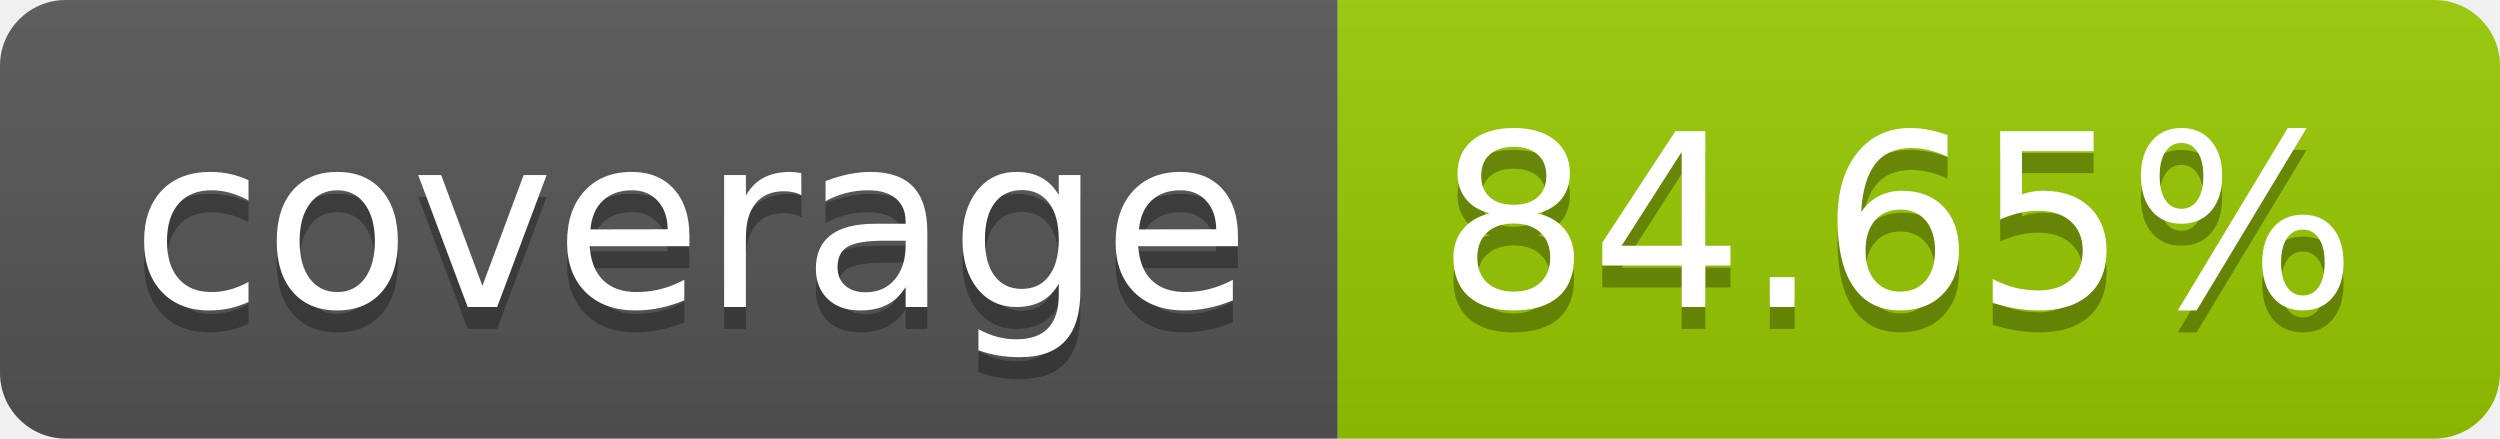
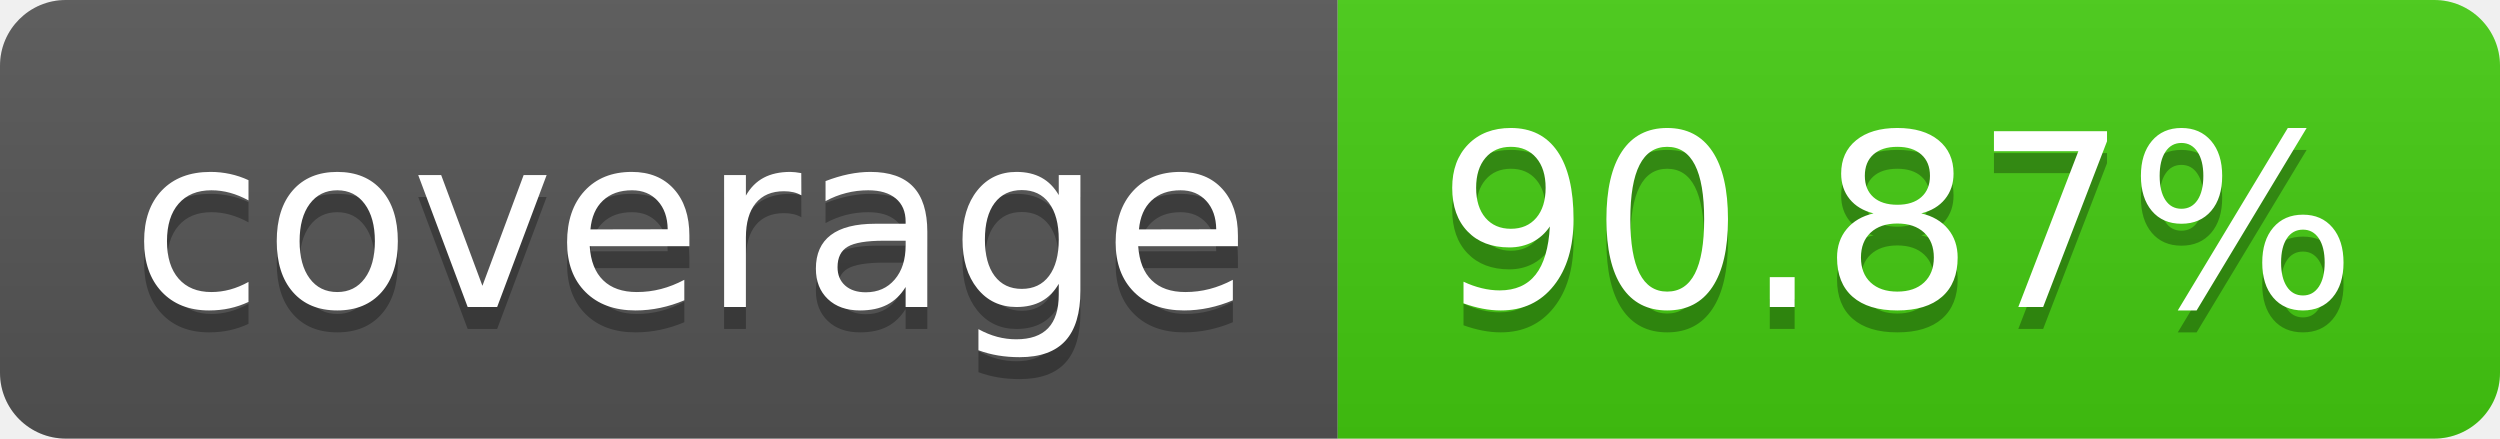
- <svg xmlns="http://www.w3.org/2000/svg" width="114" height="20" role="img" aria-label="coverage: 84.65%">
+ <svg xmlns="http://www.w3.org/2000/svg" width="114" height="20" role="img" aria-label="coverage: 90.87%">
  <linearGradient id="s" x2="0" y2="100%">
    <stop offset="0" stop-color="#bbb" stop-opacity=".1" />
    <stop offset="1" stop-opacity=".1" />
  </linearGradient>
  <clipPath id="r">
    <rect width="114" height="20" rx="3" fill="#fff" />
  </clipPath>
  <g clip-path="url(#r)">
    <rect width="61" height="20" fill="#555" />
-     <rect x="61" width="53" height="20" fill="#97ca00" />
+     <rect x="61" width="53" height="20" fill="#4c1" />
    <rect width="114" height="20" fill="url(#s)" />
  </g>
  <g fill="#fff" text-anchor="middle" font-family="Verdana,Geneva,DejaVu Sans,sans-serif" text-rendering="geometricPrecision" font-size="110">
    <text aria-hidden="true" x="315" y="150" fill="#010101" fill-opacity=".3" transform="scale(.1)" textLength="510">coverage</text>
    <text x="315" y="140" transform="scale(.1)" fill="#fff" textLength="510">coverage</text>
-     <text aria-hidden="true" x="865" y="150" fill="#010101" fill-opacity=".3" transform="scale(.1)" textLength="430">84.65%</text>
-     <text x="865" y="140" transform="scale(.1)" fill="#fff" textLength="430">84.65%</text>
+     <text aria-hidden="true" x="865" y="150" fill="#010101" fill-opacity=".3" transform="scale(.1)" textLength="430">90.87%</text>
+     <text x="865" y="140" transform="scale(.1)" fill="#fff" textLength="430">90.87%</text>
  </g>
</svg>
